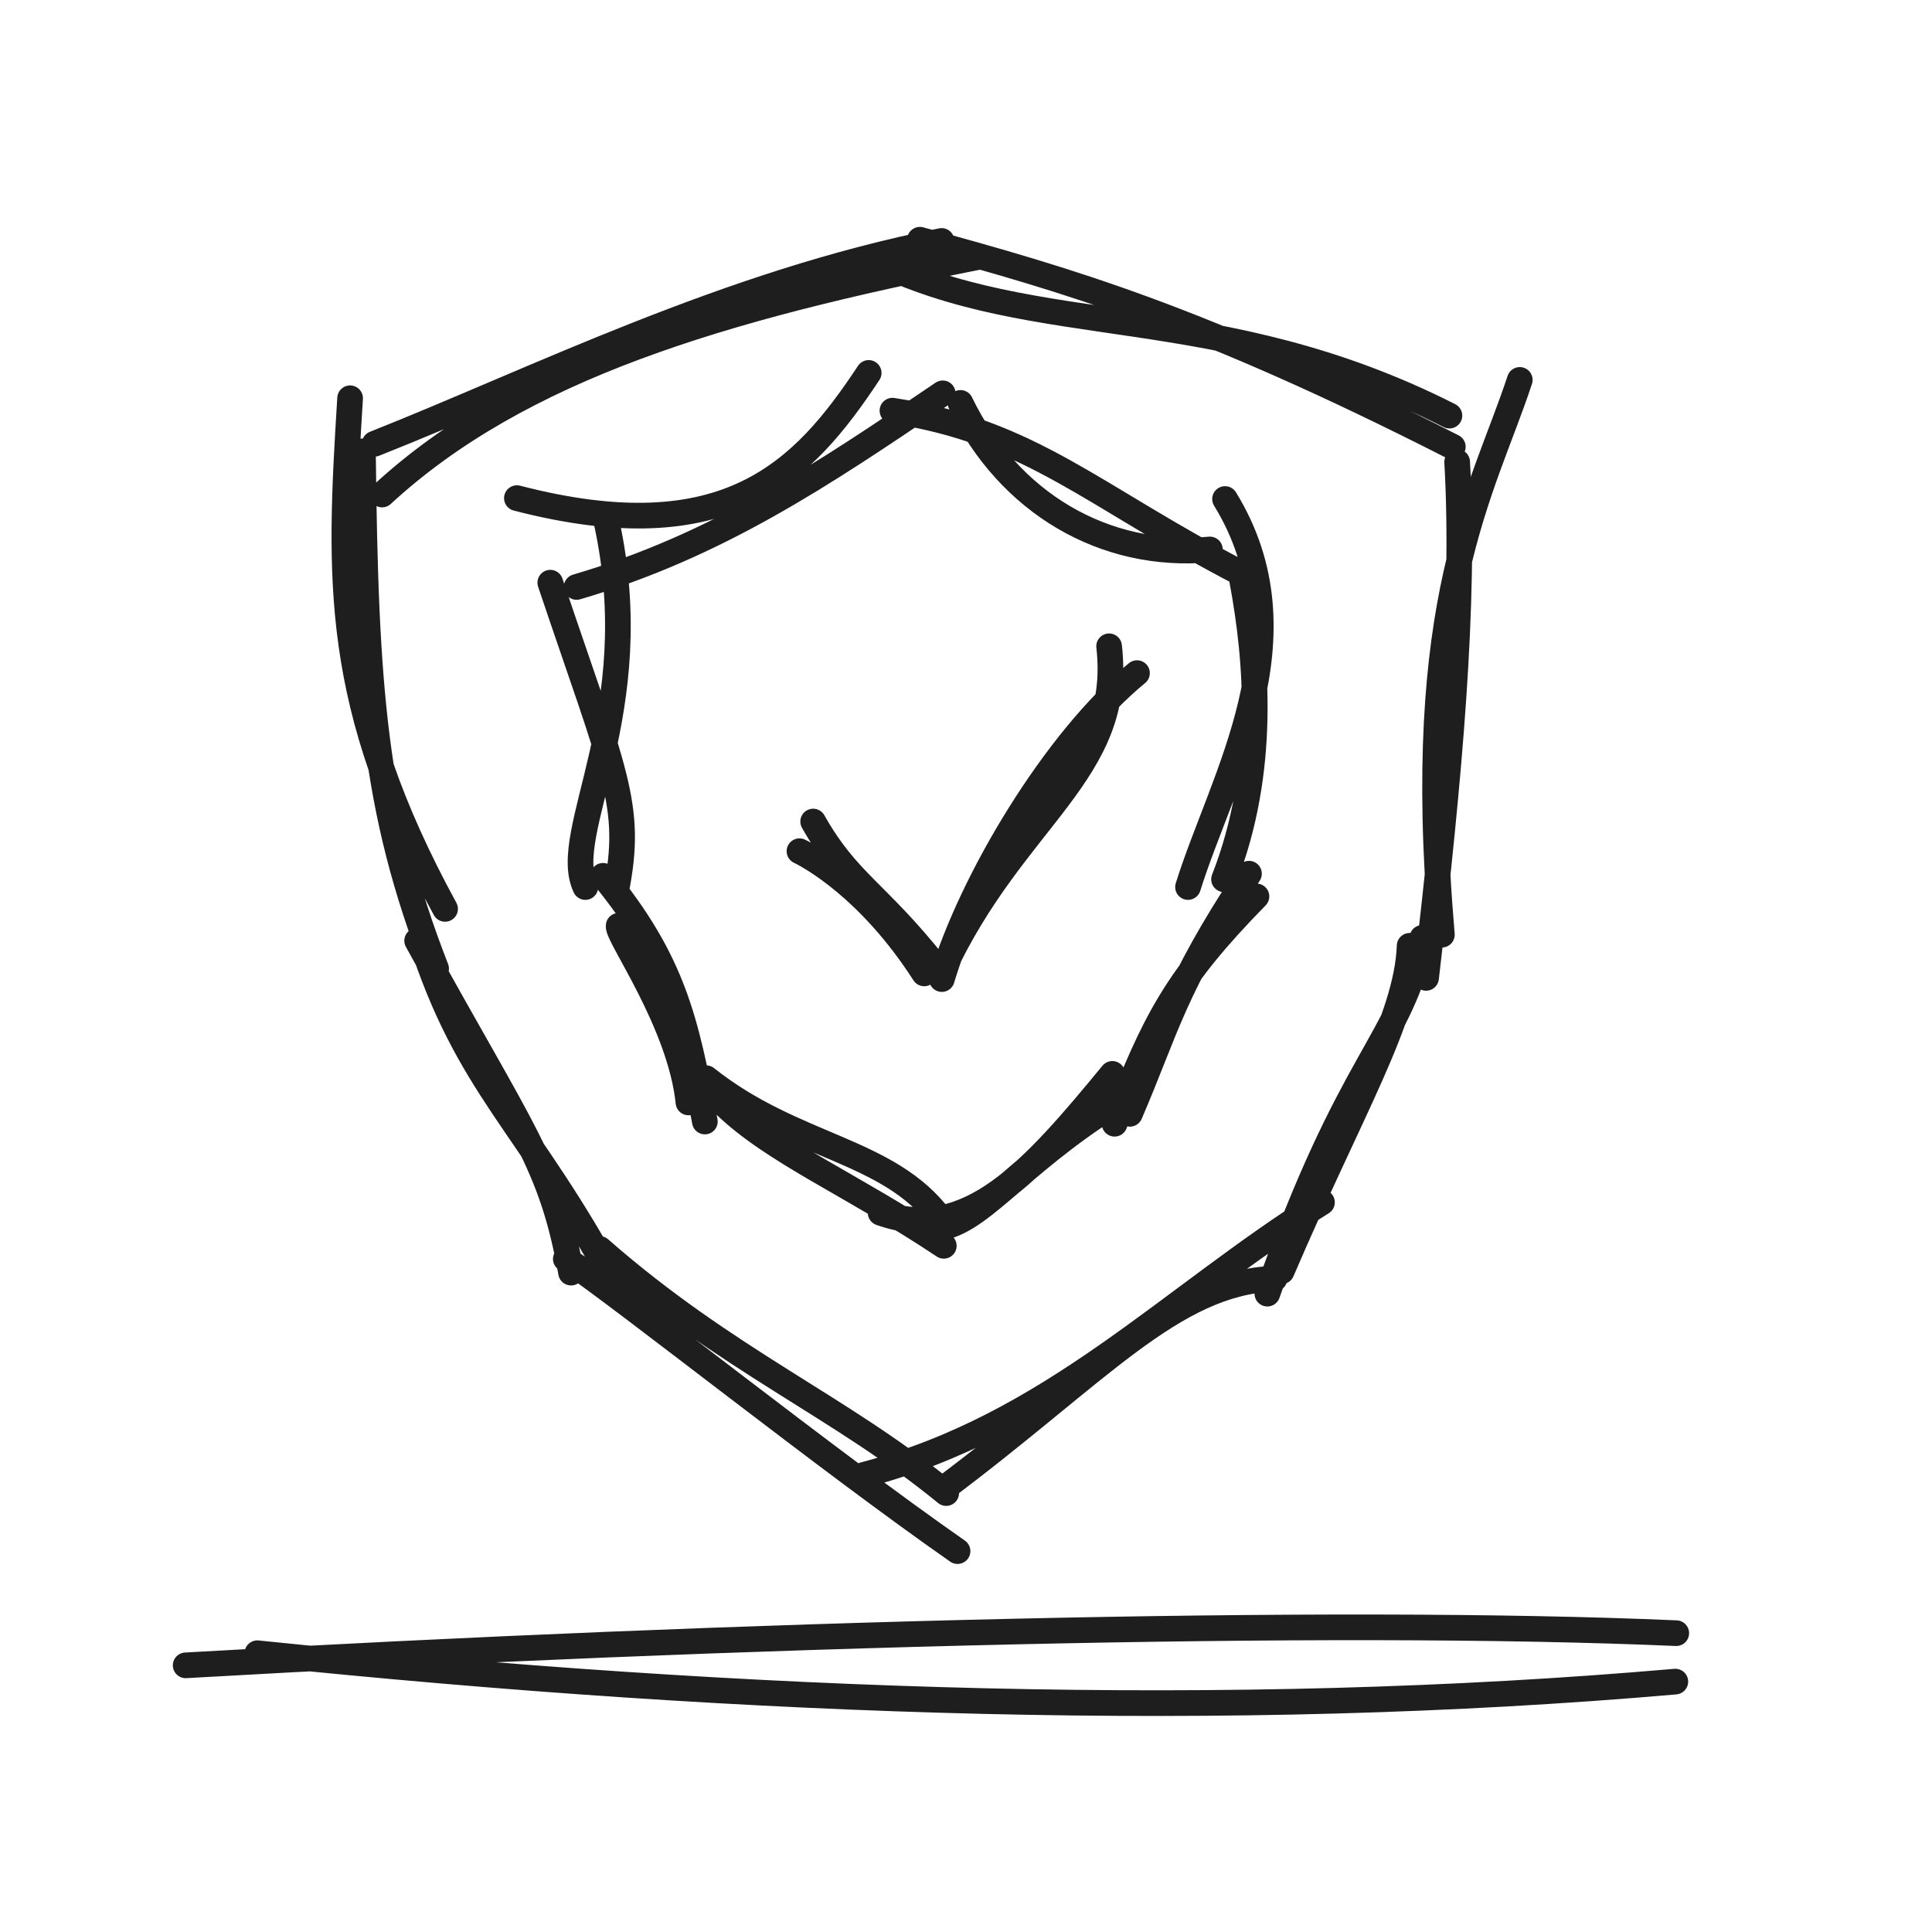
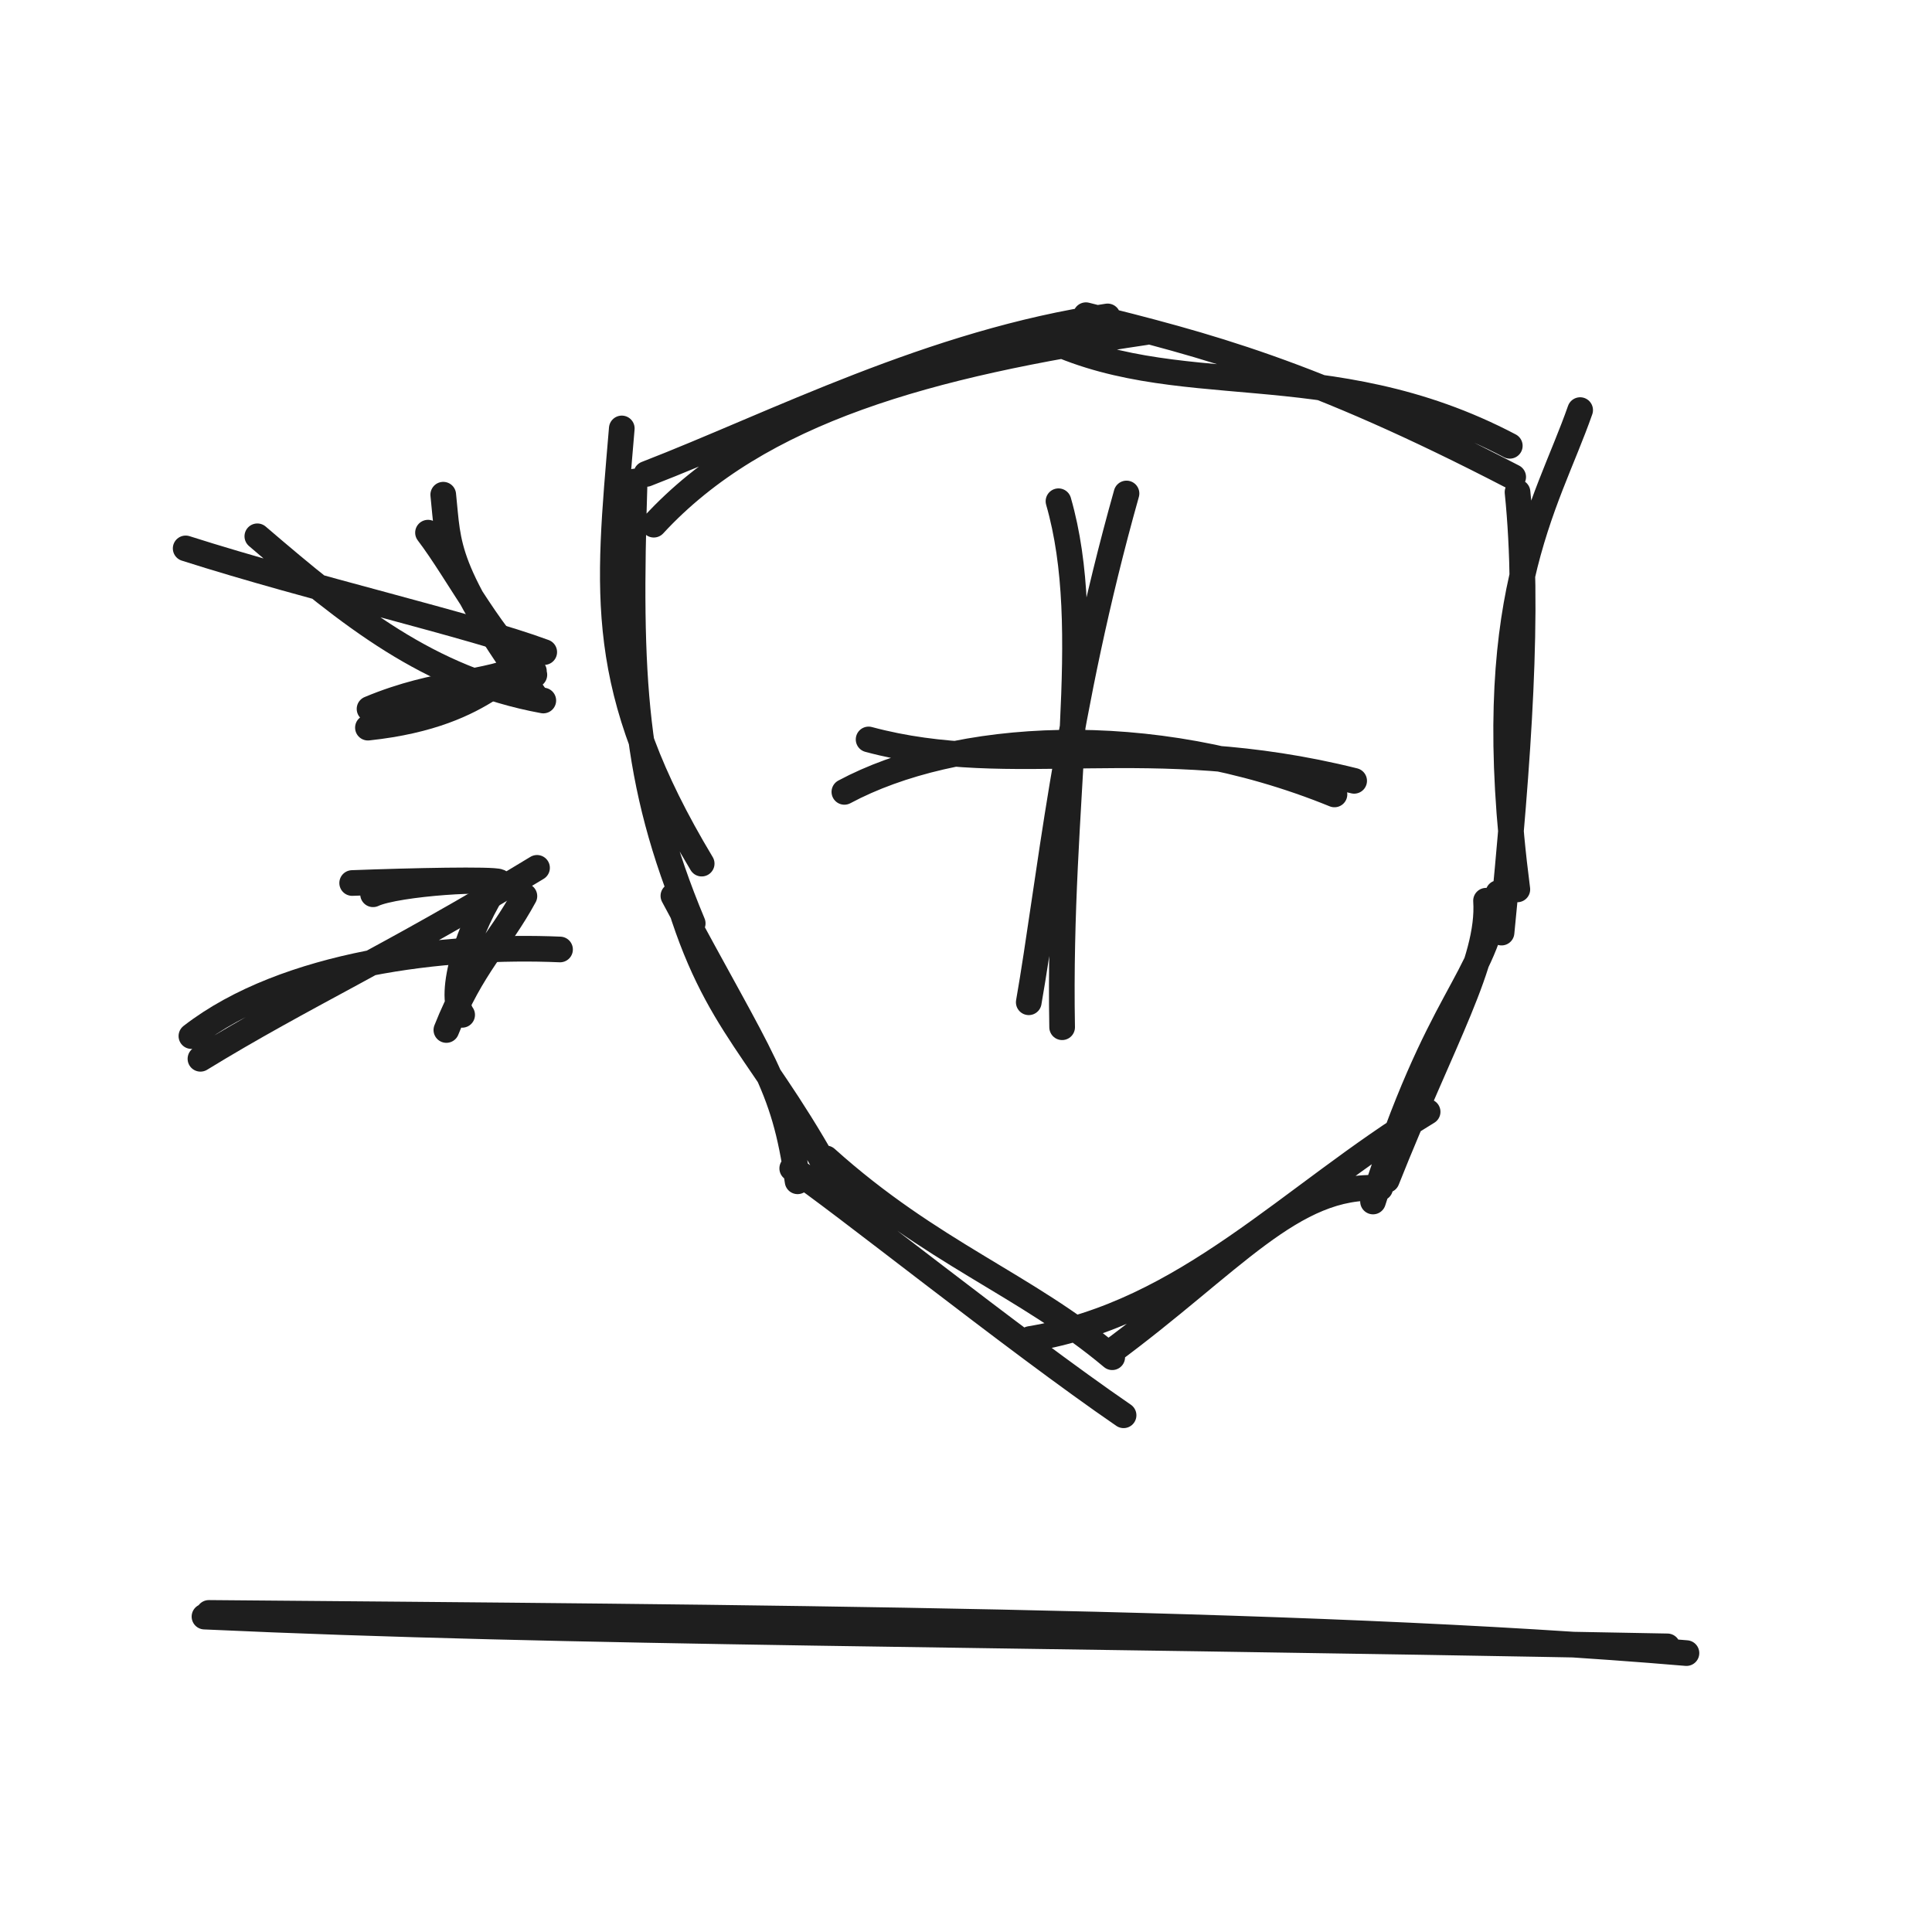
<svg xmlns="http://www.w3.org/2000/svg" width="128" height="128" viewBox="0 0 128 128" role="img">
-   <path d="M57.72 17.135 C68.691 22.629, 80.632 19.733, 96.028 27.536 M60.946 15.882 C70.857 18.583, 79.592 21.117, 96.253 29.601 M100.689 25.17 C98.229 32.633, 93.621 39.752, 95.528 61.925 M96.54 30.606 C97.079 40.028, 96.031 51.478, 94.481 64.787 M94.237 62.133 C92.825 69.071, 89.468 69.944, 83.965 85.707 M93.392 62.662 C93.219 67.499, 89.512 73.483, 84.913 84.225 M87.584 79.659 C77.509 85.946, 69.645 94.486, 57.238 97.713 M84.439 84.713 C77.703 84.967, 72.761 90.957, 62.462 98.67 M63.44 102.766 C54.917 96.827, 41.562 86.183, 37.487 83.409 M62.688 98.92 C55.679 93.173, 48.203 90.168, 39.73 82.746 M40.759 85.108 C34.952 74.326, 31.033 72.079, 27.848 62.139 M37.835 84.315 C36.515 77.023, 34.733 75.222, 27.638 62.326 M29.488 60.217 C22.066 46.598, 22.448 38.438, 23.195 26.385 M28.894 64.175 C24.761 53.584, 24.214 45.566, 24.046 29.902 M25.315 32.762 C34.43 24.359, 47.816 20.38, 64.897 17.009 M24.82 29.399 C35.485 25.172, 48.154 18.779, 62.382 15.963" stroke="#1e1e1e" stroke-width="1.7" fill="none" stroke-linecap="round" stroke-linejoin="round" />
-   <path d="M63.634 26.694 C66.826 33.314, 73.189 37.056, 80.158 36.403 M59.127 27.208 C68.382 28.619, 72.403 32.901, 82.369 38.057 M81.162 33.061 C86.762 42.187, 80.967 51.519, 78.709 58.768 M82.302 38.476 C83.277 43.718, 83.916 51.05, 81.096 58.253 M83.243 59.389 C77.871 64.884, 76.516 67.595, 73.844 74.451 M82.748 57.884 C77.724 65.469, 77.278 68.18, 74.858 73.793 M73.696 71.148 C68.397 77.59, 64.122 82.421, 58.343 80.35 M75.096 72.375 C67.993 76.502, 65.285 80.738, 62.446 81.312 M62.316 80.741 C58.854 76.1, 52.599 76.066, 46.785 71.434 M62.529 82.539 C56.5 78.511, 51.269 76.351, 48.002 73.181 M45.613 73.039 C45.068 67.76, 40.847 61.957, 40.987 61.336 M46.699 74.304 C45.438 67.595, 44.625 63.739, 39.957 58.024 M38.781 58.768 C37.066 55.136, 42.952 47.226, 40.186 34.577 M40.809 59.074 C41.96 53.3, 40.722 51.302, 36.458 38.604 M34.245 33.002 C48.147 36.602, 53.217 31.266, 57.553 24.707 M38.202 38.888 C47.514 36.155, 54.462 31.479, 62.457 26.059" stroke="#1e1e1e" stroke-width="1.7" fill="none" stroke-linecap="round" stroke-linejoin="round" />
-   <path d="M52.967 56.394 C53.691 56.747, 57.619 58.867, 61.233 64.49 M53.875 54.429 C56.151 58.467, 58.074 59.067, 61.971 63.98 M62.424 64.319 C67.177 54.098, 74.448 51.207, 73.481 42.819 M62.399 64.866 C64.33 58.363, 69.924 49.028, 75.329 44.596" stroke="#1e1e1e" stroke-width="1.7" fill="none" stroke-linecap="round" stroke-linejoin="round" />
-   <path d="M17.049 109.531 C49.772 112.906, 81.489 113.984, 110.995 111.411 M12.301 110.333 C49.252 108.214, 88.279 107.207, 111.057 108.202" stroke="#1e1e1e" stroke-width="1.7" fill="none" stroke-linecap="round" stroke-linejoin="round" />
+   <path d="M68.72 22.135 C77.816 26.847, 87.927 23.165, 100.028 29.536 M71.946 20.882 C79.93 22.883, 86.728 24.586, 100.253 31.601 M104.689 27.17 C102.438 33.611, 98.036 39.7, 100.528 58.925 M100.54 32.606 C101.34 40.389, 100.624 50.182, 99.481 61.787 M99.267 59.166 C98.279 65.308, 95.407 65.644, 90.966 79.603 M98.453 59.675 C98.721 63.675, 95.605 68.796, 91.878 78.178 M94.584 73.659 C85.502 79.196, 78.631 86.992, 68.238 88.713 M91.439 78.713 C85.655 78.351, 81.613 83.666, 73.462 89.67 M74.44 93.766 C67.26 88.847, 55.293 79.244, 52.487 77.409 M73.688 89.92 C67.954 85.098, 61.709 83.017, 54.73 76.746 M55.654 79.027 C50.617 69.468, 47.44 68.146, 44.816 59.172 M52.842 78.264 C51.912 71.709, 50.539 70.459, 44.614 59.352 M46.488 57.217 C39.492 45.562, 40.269 39.378, 41.195 28.385 M45.894 61.175 C41.949 51.753, 41.636 44.902, 42.046 31.902 M43.315 34.762 C50.302 27.188, 61.52 24.138, 75.897 22.009 M42.82 31.399 C51.307 28.115, 61.789 22.659, 73.382 20.963" stroke="#1e1e1e" stroke-width="1.7" fill="none" stroke-linecap="round" stroke-linejoin="round" />
+   <path d="M74.634 32.694 C70.577 47.104, 69.527 58.58, 68.158 66.403 M70.127 33.208 C72.59 41.758, 70.091 52.844, 70.369 68.057" stroke="#1e1e1e" stroke-width="1.7" fill="none" stroke-linecap="round" stroke-linejoin="round" />
+   <path d="M55.942 52.464 C63.202 48.577, 76.096 47.612, 88.412 52.633 M57.547 48.99 C67.191 51.583, 76.045 48.325, 89.716 51.732" stroke="#1e1e1e" stroke-width="1.7" fill="none" stroke-linecap="round" stroke-linejoin="round" />
+   <path d="M17.049 35.531 C23.162 40.765, 28.408 45.019, 35.995 46.411 M12.301 36.333 C20.699 39.012, 31.251 41.422, 36.057 43.202" stroke="#1e1e1e" stroke-width="1.7" fill="none" stroke-linecap="round" stroke-linejoin="round" />
+   <path d="M29.366 32.775 C29.734 36.227, 29.375 37.66, 35.536 46.234 M28.356 35.29 C30.379 37.942, 32.813 42.797, 35.403 44.707 M35.373 44.47 C33.748 43.449, 32.815 47.312, 24.376 48.209 M34.973 44.045 C32.116 45.426, 29.07 45.051, 24.483 46.967" stroke="#1e1e1e" stroke-width="1.7" fill="none" stroke-linecap="round" stroke-linejoin="round" />
+   <path d="M12.681 68.643 C18.962 63.772, 29.557 62.581, 37.104 62.905 M13.28 70.148 C20.104 65.964, 25.855 63.414, 35.58 57.497" stroke="#1e1e1e" stroke-width="1.7" fill="none" stroke-linecap="round" stroke-linejoin="round" />
+   <path d="M24.716 59.248 C26.272 58.51, 33.043 58.083, 32.801 58.572 M23.332 58.502 C27.29 58.353, 32.674 58.24, 33.061 58.422 M32.99 58.529 C31.071 61.305, 29.637 65.868, 30.619 67.237 M34.743 59.369 C33.085 62.428, 31.251 63.995, 29.573 68.24" stroke="#1e1e1e" stroke-width="1.7" fill="none" stroke-linecap="round" stroke-linejoin="round" />
+   <path d="M13.839 106.859 C48.736 107.158, 86.125 107.347, 111.732 109.522 M13.547 107.104 C37.438 108.21, 64.92 108.201, 110.469 109.076" stroke="#1e1e1e" stroke-width="1.7" fill="none" stroke-linecap="round" stroke-linejoin="round" />
</svg>
